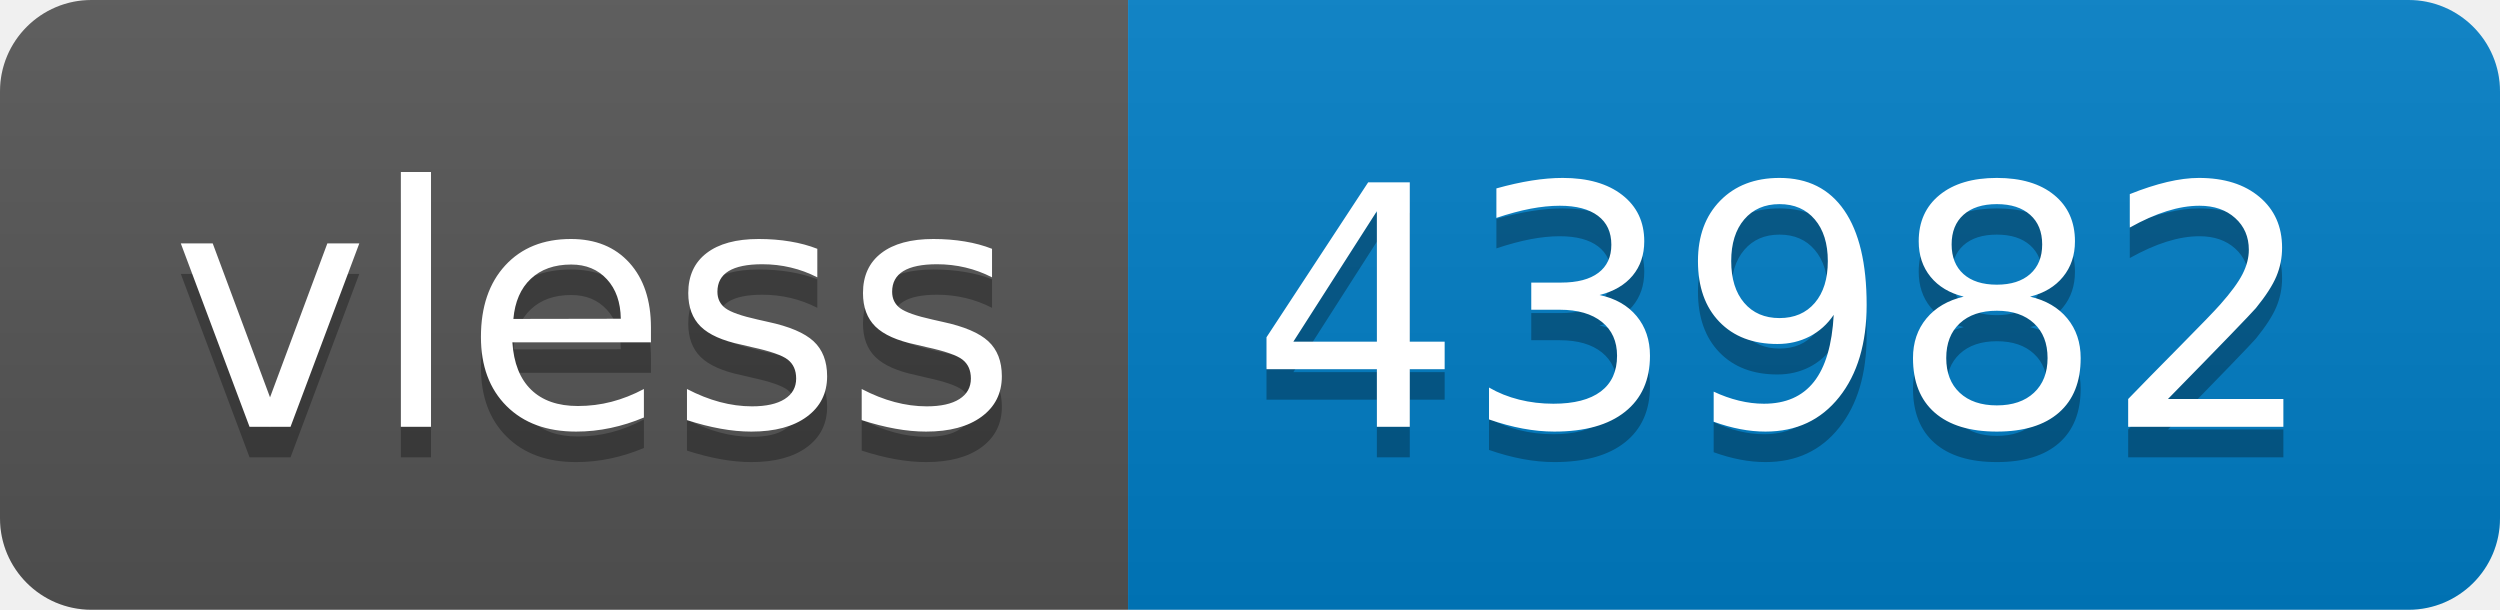
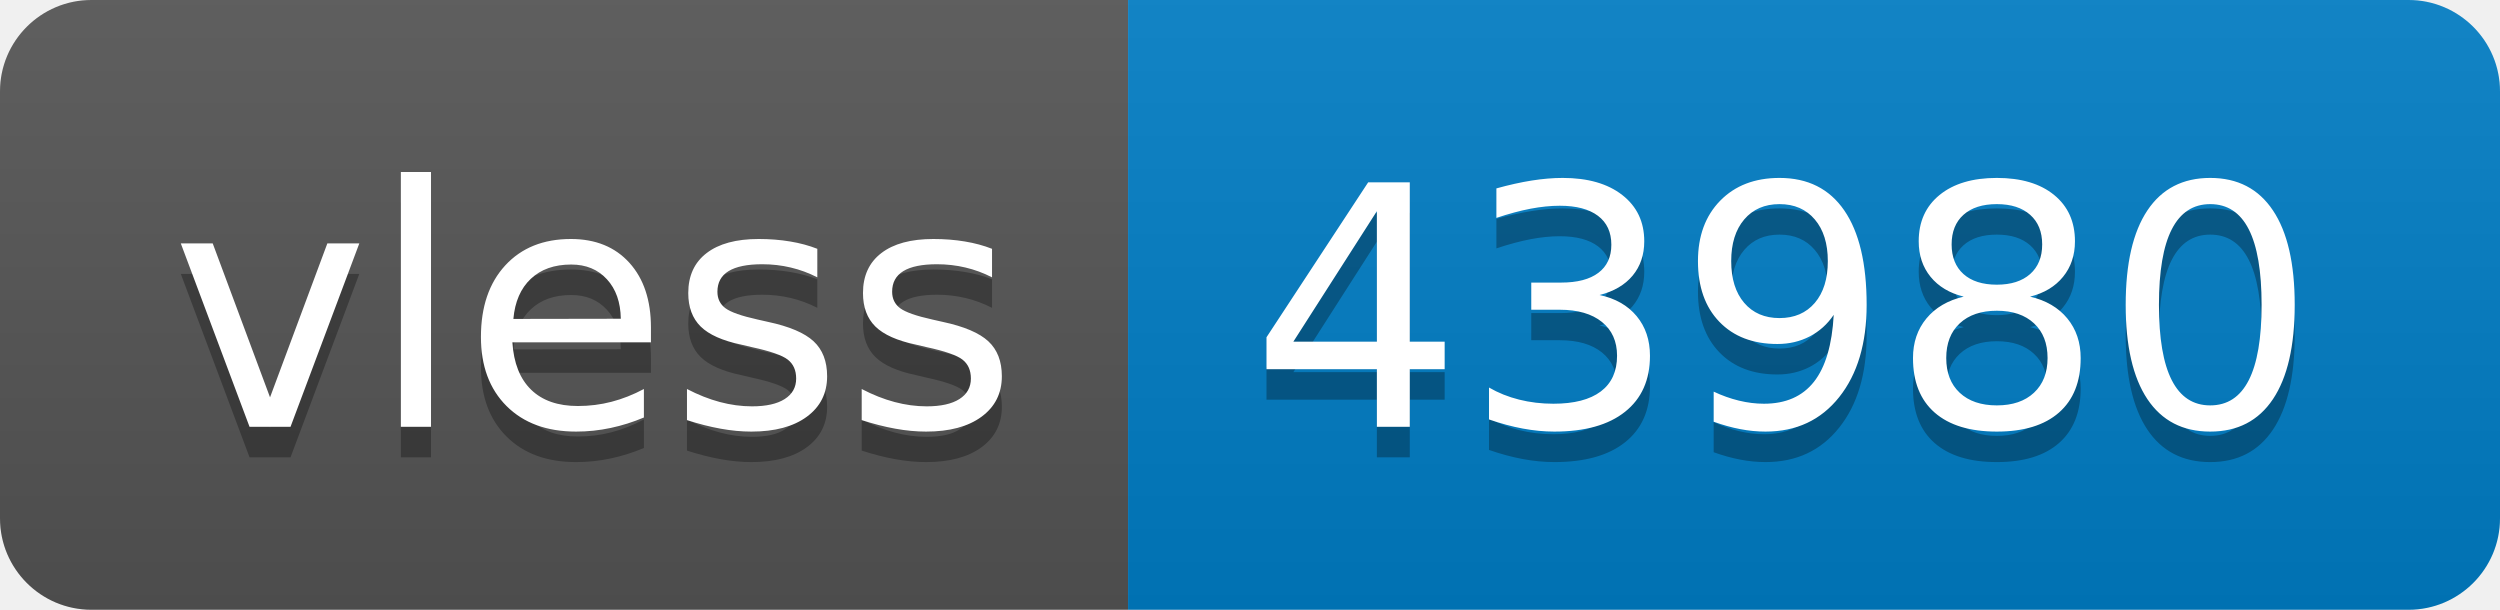
- <svg xmlns="http://www.w3.org/2000/svg" width="82" height="20" role="img" aria-label="vless: 43982">
+ <svg xmlns="http://www.w3.org/2000/svg" width="82" height="20" role="img" aria-label="vless: 43980">
  <linearGradient id="s" x2="0" y2="100%">
    <stop offset="0" stop-color="#bbb" stop-opacity=".1" />
    <stop offset="1" stop-opacity=".1" />
  </linearGradient>
  <clipPath id="r">
    <rect width="82" height="20" rx="3" fill="#fff" />
  </clipPath>
  <g clip-path="url(#r)">
    <rect width="37" height="20" fill="#555" />
    <rect x="37" width="45" height="20" fill="#007ec6" />
    <rect width="82" height="20" fill="url(#s)" />
  </g>
  <g fill="#fff" text-anchor="middle" font-family="Verdana,Geneva,DejaVu Sans,sans-serif" text-rendering="geometricPrecision" font-size="110">
    <text aria-hidden="true" x="195" y="150" fill="#010101" fill-opacity=".3" transform="scale(.1)" textLength="270">vless</text>
    <text x="195" y="140" transform="scale(.1)" fill="#fff" textLength="270">vless</text>
-     <text aria-hidden="true" x="585" y="150" fill="#010101" fill-opacity=".3" transform="scale(.1)" textLength="350">43982</text>
-     <text x="585" y="140" transform="scale(.1)" fill="#fff" textLength="350">43982</text>
+     <text aria-hidden="true" x="585" y="150" fill="#010101" fill-opacity=".3" transform="scale(.1)" textLength="350">43980</text>
+     <text x="585" y="140" transform="scale(.1)" fill="#fff" textLength="350">43980</text>
  </g>
</svg>
